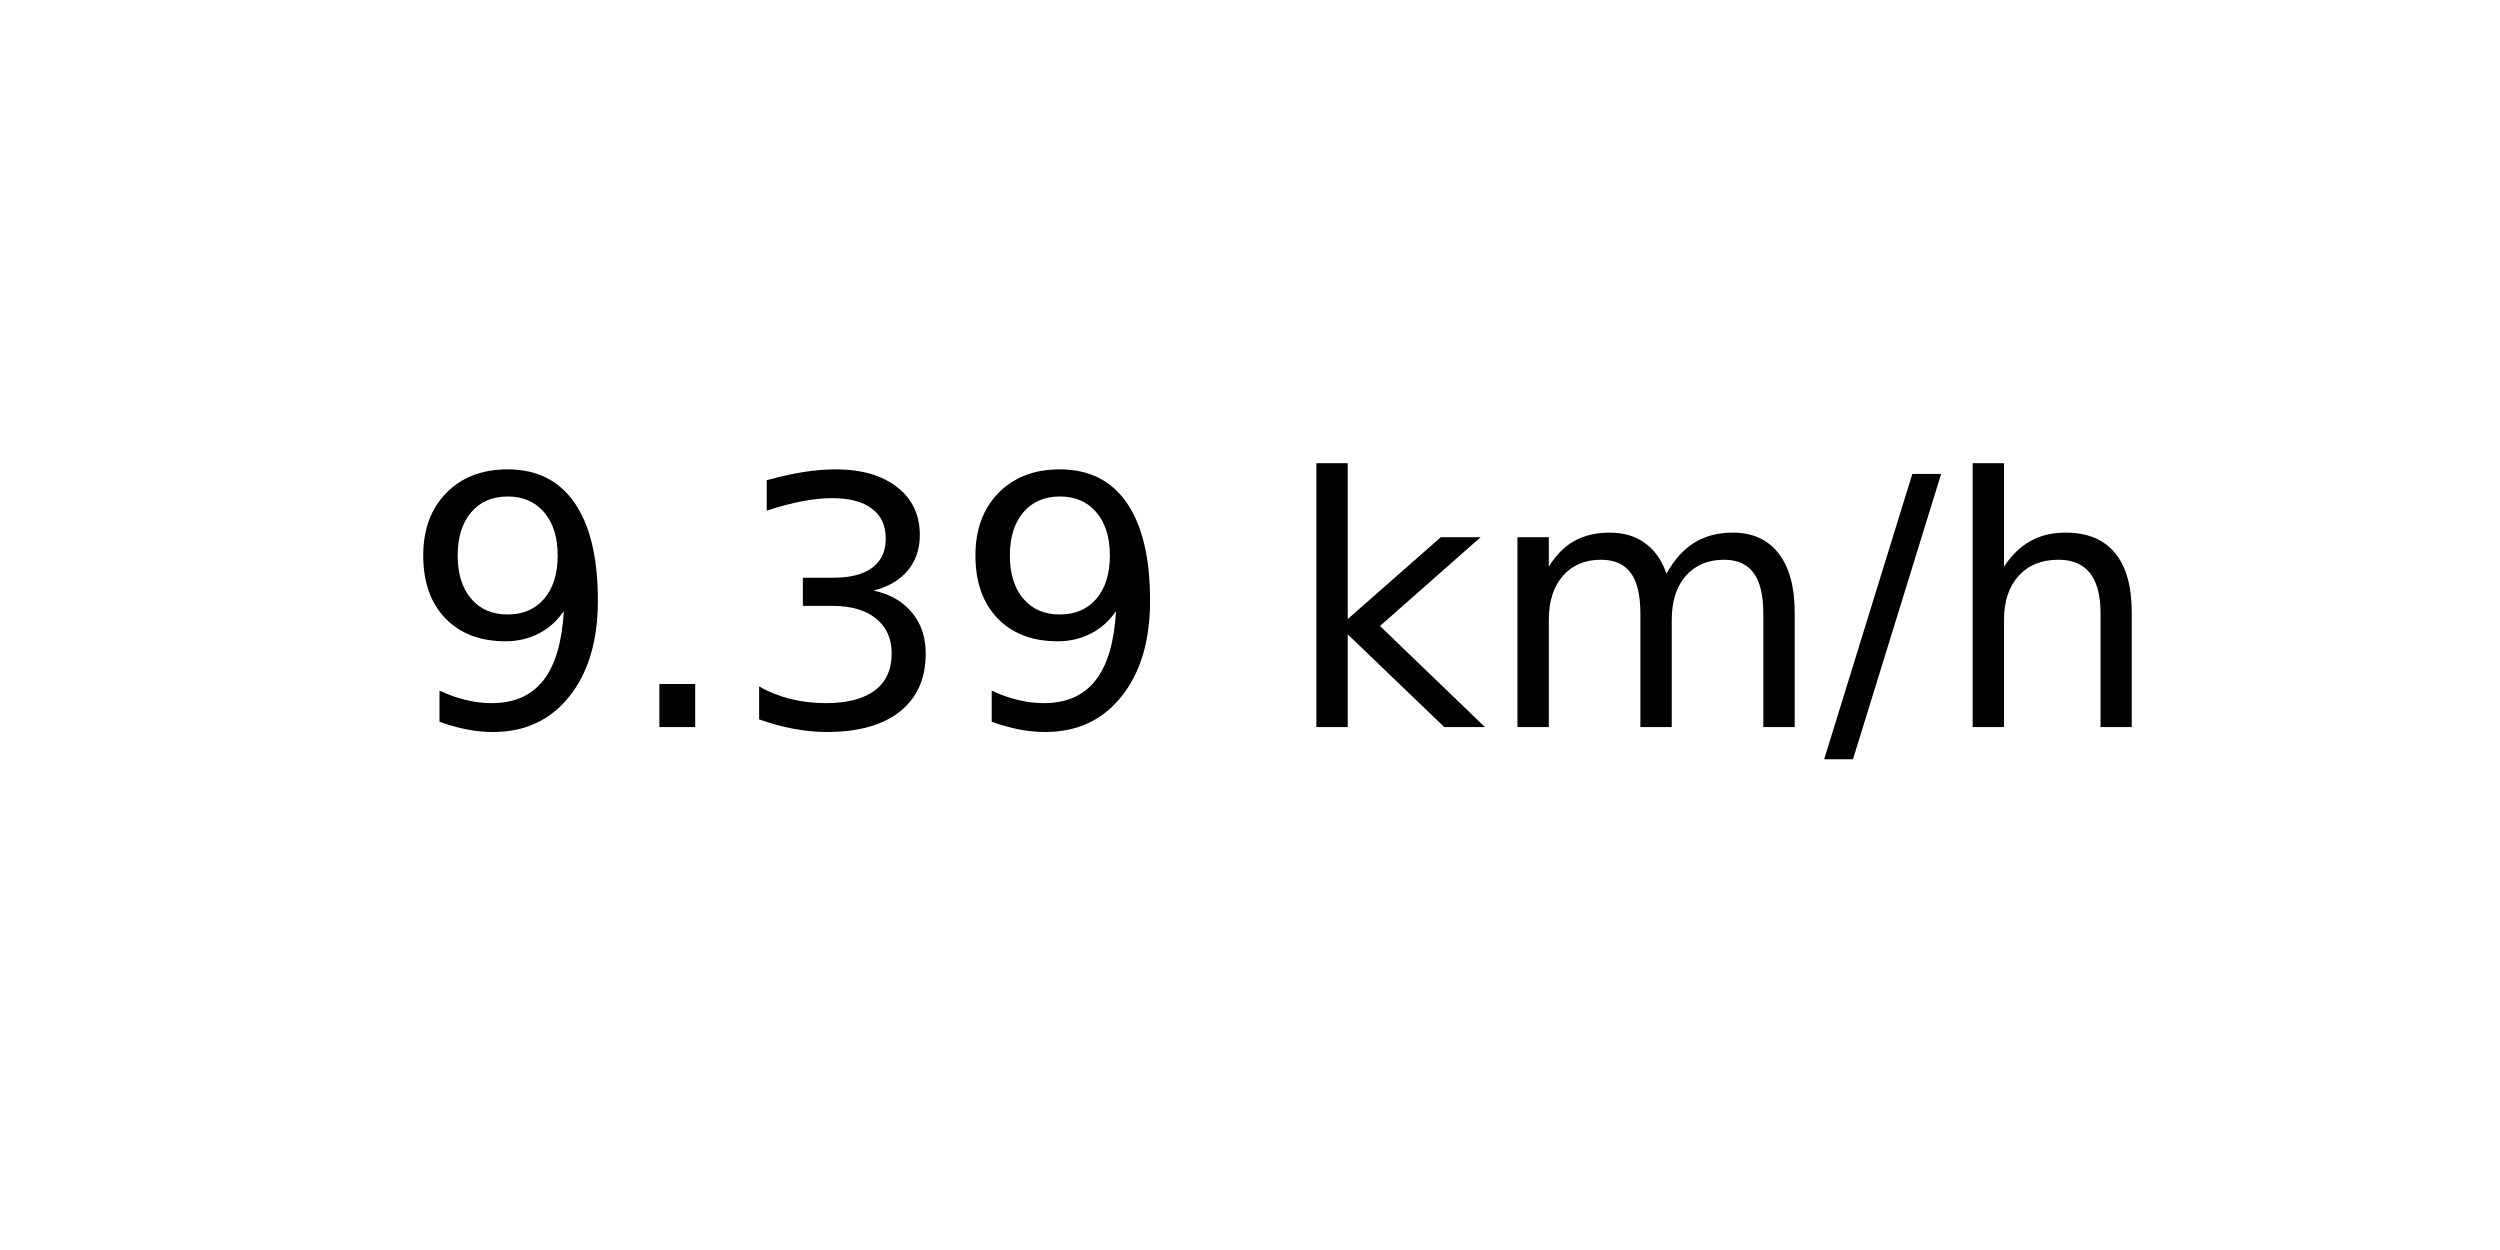
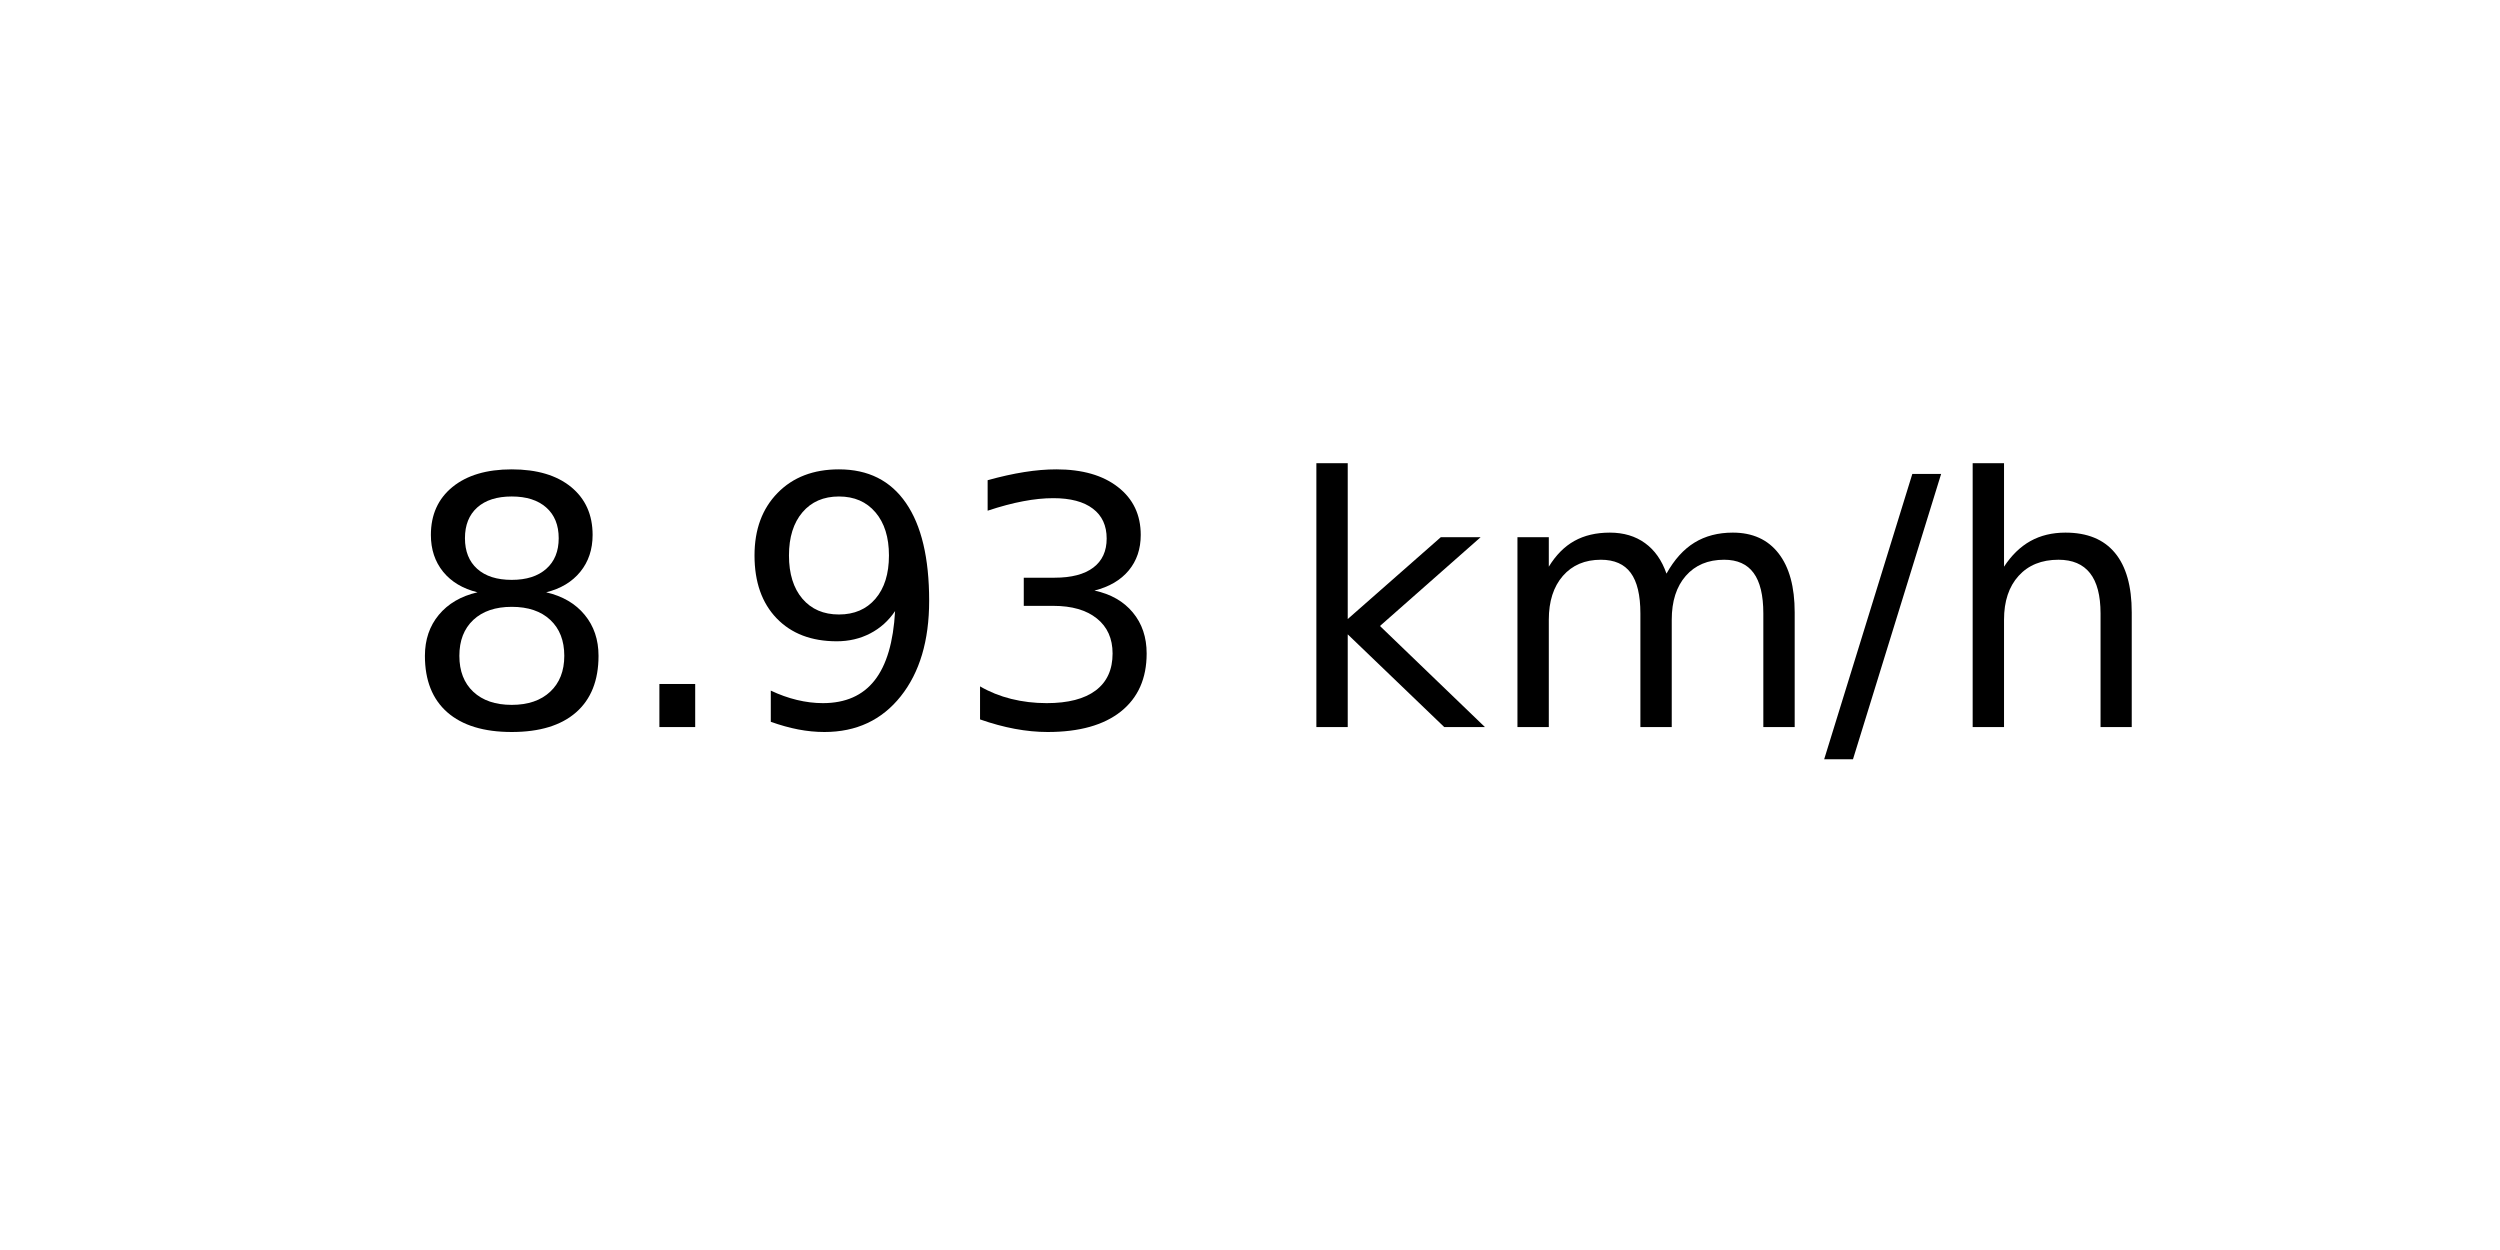
<svg xmlns="http://www.w3.org/2000/svg" xmlns:xlink="http://www.w3.org/1999/xlink" width="72pt" height="36pt" viewBox="0 0 72 36" version="1.1">
  <defs>
    <style type="text/css">*{stroke-linejoin: round; stroke-linecap: butt}</style>
  </defs>
  <g id="figure_1">
    <g id="axes_1">
      <g id="text_1">
        <g transform="translate(11.55937 20.93937) scale(0.1 -0.1)">
          <defs>
+             <path id="DejaVuSans-38" d="M 2034 2216  Q 1584 2216 1326 1975  Q 1069 1734 1069 1313  Q 1069 891 1326 650  Q 1584 409 2034 409  Q 2484 409 2743 651  Q 3003 894 3003 1313  Q 3003 1734 2745 1975  Q 2488 2216 2034 2216  z M 1403 2484  Q 997 2584 770 2862  Q 544 3141 544 3541  Q 544 4100 942 4425  Q 1341 4750 2034 4750  Q 2731 4750 3128 4425  Q 3525 4100 3525 3541  Q 3525 3141 3298 2862  Q 3072 2584 2669 2484  Q 3125 2378 3379 2068  Q 3634 1759 3634 1313  Q 3634 634 3220 271  Q 2806 -91 2034 -91  Q 1263 -91 848 271  Q 434 634 434 1313  Q 434 1759 690 2068  Q 947 2378 1403 2484  z M 1172 3481  Q 1172 3119 1398 2916  Q 1625 2713 2034 2713  Q 2441 2713 2670 2916  Q 2900 3119 2900 3481  Q 2900 3844 2670 4047  Q 2441 4250 2034 4250  Q 1625 4250 1398 4047  Q 1172 3844 1172 3481  z " transform="scale(0.015625)" />
+             <path id="DejaVuSans-2e" d="M 684 794  L 1344 794  L 1344 0  L 684 0  L 684 794  z " transform="scale(0.015625)" />
            <path id="DejaVuSans-39" d="M 703 97  L 703 672  Q 941 559 1184 500  Q 1428 441 1663 441  Q 2288 441 2617 861  Q 2947 1281 2994 2138  Q 2813 1869 2534 1725  Q 2256 1581 1919 1581  Q 1219 1581 811 2004  Q 403 2428 403 3163  Q 403 3881 828 4315  Q 1253 4750 1959 4750  Q 2769 4750 3195 4129  Q 3622 3509 3622 2328  Q 3622 1225 3098 567  Q 2575 -91 1691 -91  Q 1453 -91 1209 -44  Q 966 3 703 97  z M 1959 2075  Q 2384 2075 2632 2365  Q 2881 2656 2881 3163  Q 2881 3666 2632 3958  Q 2384 4250 1959 4250  Q 1534 4250 1286 3958  Q 1038 3666 1038 3163  Q 1038 2656 1286 2365  Q 1534 2075 1959 2075  z " transform="scale(0.015625)" />
-             <path id="DejaVuSans-2e" d="M 684 794  L 1344 794  L 1344 0  L 684 0  L 684 794  z " transform="scale(0.015625)" />
            <path id="DejaVuSans-33" d="M 2597 2516  Q 3050 2419 3304 2112  Q 3559 1806 3559 1356  Q 3559 666 3084 287  Q 2609 -91 1734 -91  Q 1441 -91 1130 -33  Q 819 25 488 141  L 488 750  Q 750 597 1062 519  Q 1375 441 1716 441  Q 2309 441 2620 675  Q 2931 909 2931 1356  Q 2931 1769 2642 2001  Q 2353 2234 1838 2234  L 1294 2234  L 1294 2753  L 1863 2753  Q 2328 2753 2575 2939  Q 2822 3125 2822 3475  Q 2822 3834 2567 4026  Q 2313 4219 1838 4219  Q 1578 4219 1281 4162  Q 984 4106 628 3988  L 628 4550  Q 988 4650 1302 4700  Q 1616 4750 1894 4750  Q 2613 4750 3031 4423  Q 3450 4097 3450 3541  Q 3450 3153 3228 2886  Q 3006 2619 2597 2516  z " transform="scale(0.015625)" />
            <path id="DejaVuSans-20" transform="scale(0.015625)" />
            <path id="DejaVuSans-6b" d="M 581 4863  L 1159 4863  L 1159 1991  L 2875 3500  L 3609 3500  L 1753 1863  L 3688 0  L 2938 0  L 1159 1709  L 1159 0  L 581 0  L 581 4863  z " transform="scale(0.015625)" />
            <path id="DejaVuSans-6d" d="M 3328 2828  Q 3544 3216 3844 3400  Q 4144 3584 4550 3584  Q 5097 3584 5394 3201  Q 5691 2819 5691 2113  L 5691 0  L 5113 0  L 5113 2094  Q 5113 2597 4934 2840  Q 4756 3084 4391 3084  Q 3944 3084 3684 2787  Q 3425 2491 3425 1978  L 3425 0  L 2847 0  L 2847 2094  Q 2847 2600 2669 2842  Q 2491 3084 2119 3084  Q 1678 3084 1418 2786  Q 1159 2488 1159 1978  L 1159 0  L 581 0  L 581 3500  L 1159 3500  L 1159 2956  Q 1356 3278 1631 3431  Q 1906 3584 2284 3584  Q 2666 3584 2933 3390  Q 3200 3197 3328 2828  z " transform="scale(0.015625)" />
            <path id="DejaVuSans-2f" d="M 1625 4666  L 2156 4666  L 531 -594  L 0 -594  L 1625 4666  z " transform="scale(0.015625)" />
            <path id="DejaVuSans-68" d="M 3513 2113  L 3513 0  L 2938 0  L 2938 2094  Q 2938 2591 2744 2837  Q 2550 3084 2163 3084  Q 1697 3084 1428 2787  Q 1159 2491 1159 1978  L 1159 0  L 581 0  L 581 4863  L 1159 4863  L 1159 2956  Q 1366 3272 1645 3428  Q 1925 3584 2291 3584  Q 2894 3584 3203 3211  Q 3513 2838 3513 2113  z " transform="scale(0.015625)" />
          </defs>
-           <use xlink:href="#DejaVuSans-39" />
+           <use xlink:href="#DejaVuSans-38" />
          <use xlink:href="#DejaVuSans-2e" x="63.623" />
-           <use xlink:href="#DejaVuSans-33" x="95.41" />
-           <use xlink:href="#DejaVuSans-39" x="159.033" />
+           <use xlink:href="#DejaVuSans-39" x="95.41" />
+           <use xlink:href="#DejaVuSans-33" x="159.033" />
          <use xlink:href="#DejaVuSans-20" x="222.656" />
          <use xlink:href="#DejaVuSans-6b" x="254.443" />
          <use xlink:href="#DejaVuSans-6d" x="312.354" />
          <use xlink:href="#DejaVuSans-2f" x="409.766" />
          <use xlink:href="#DejaVuSans-68" x="443.457" />
        </g>
      </g>
    </g>
  </g>
</svg>
